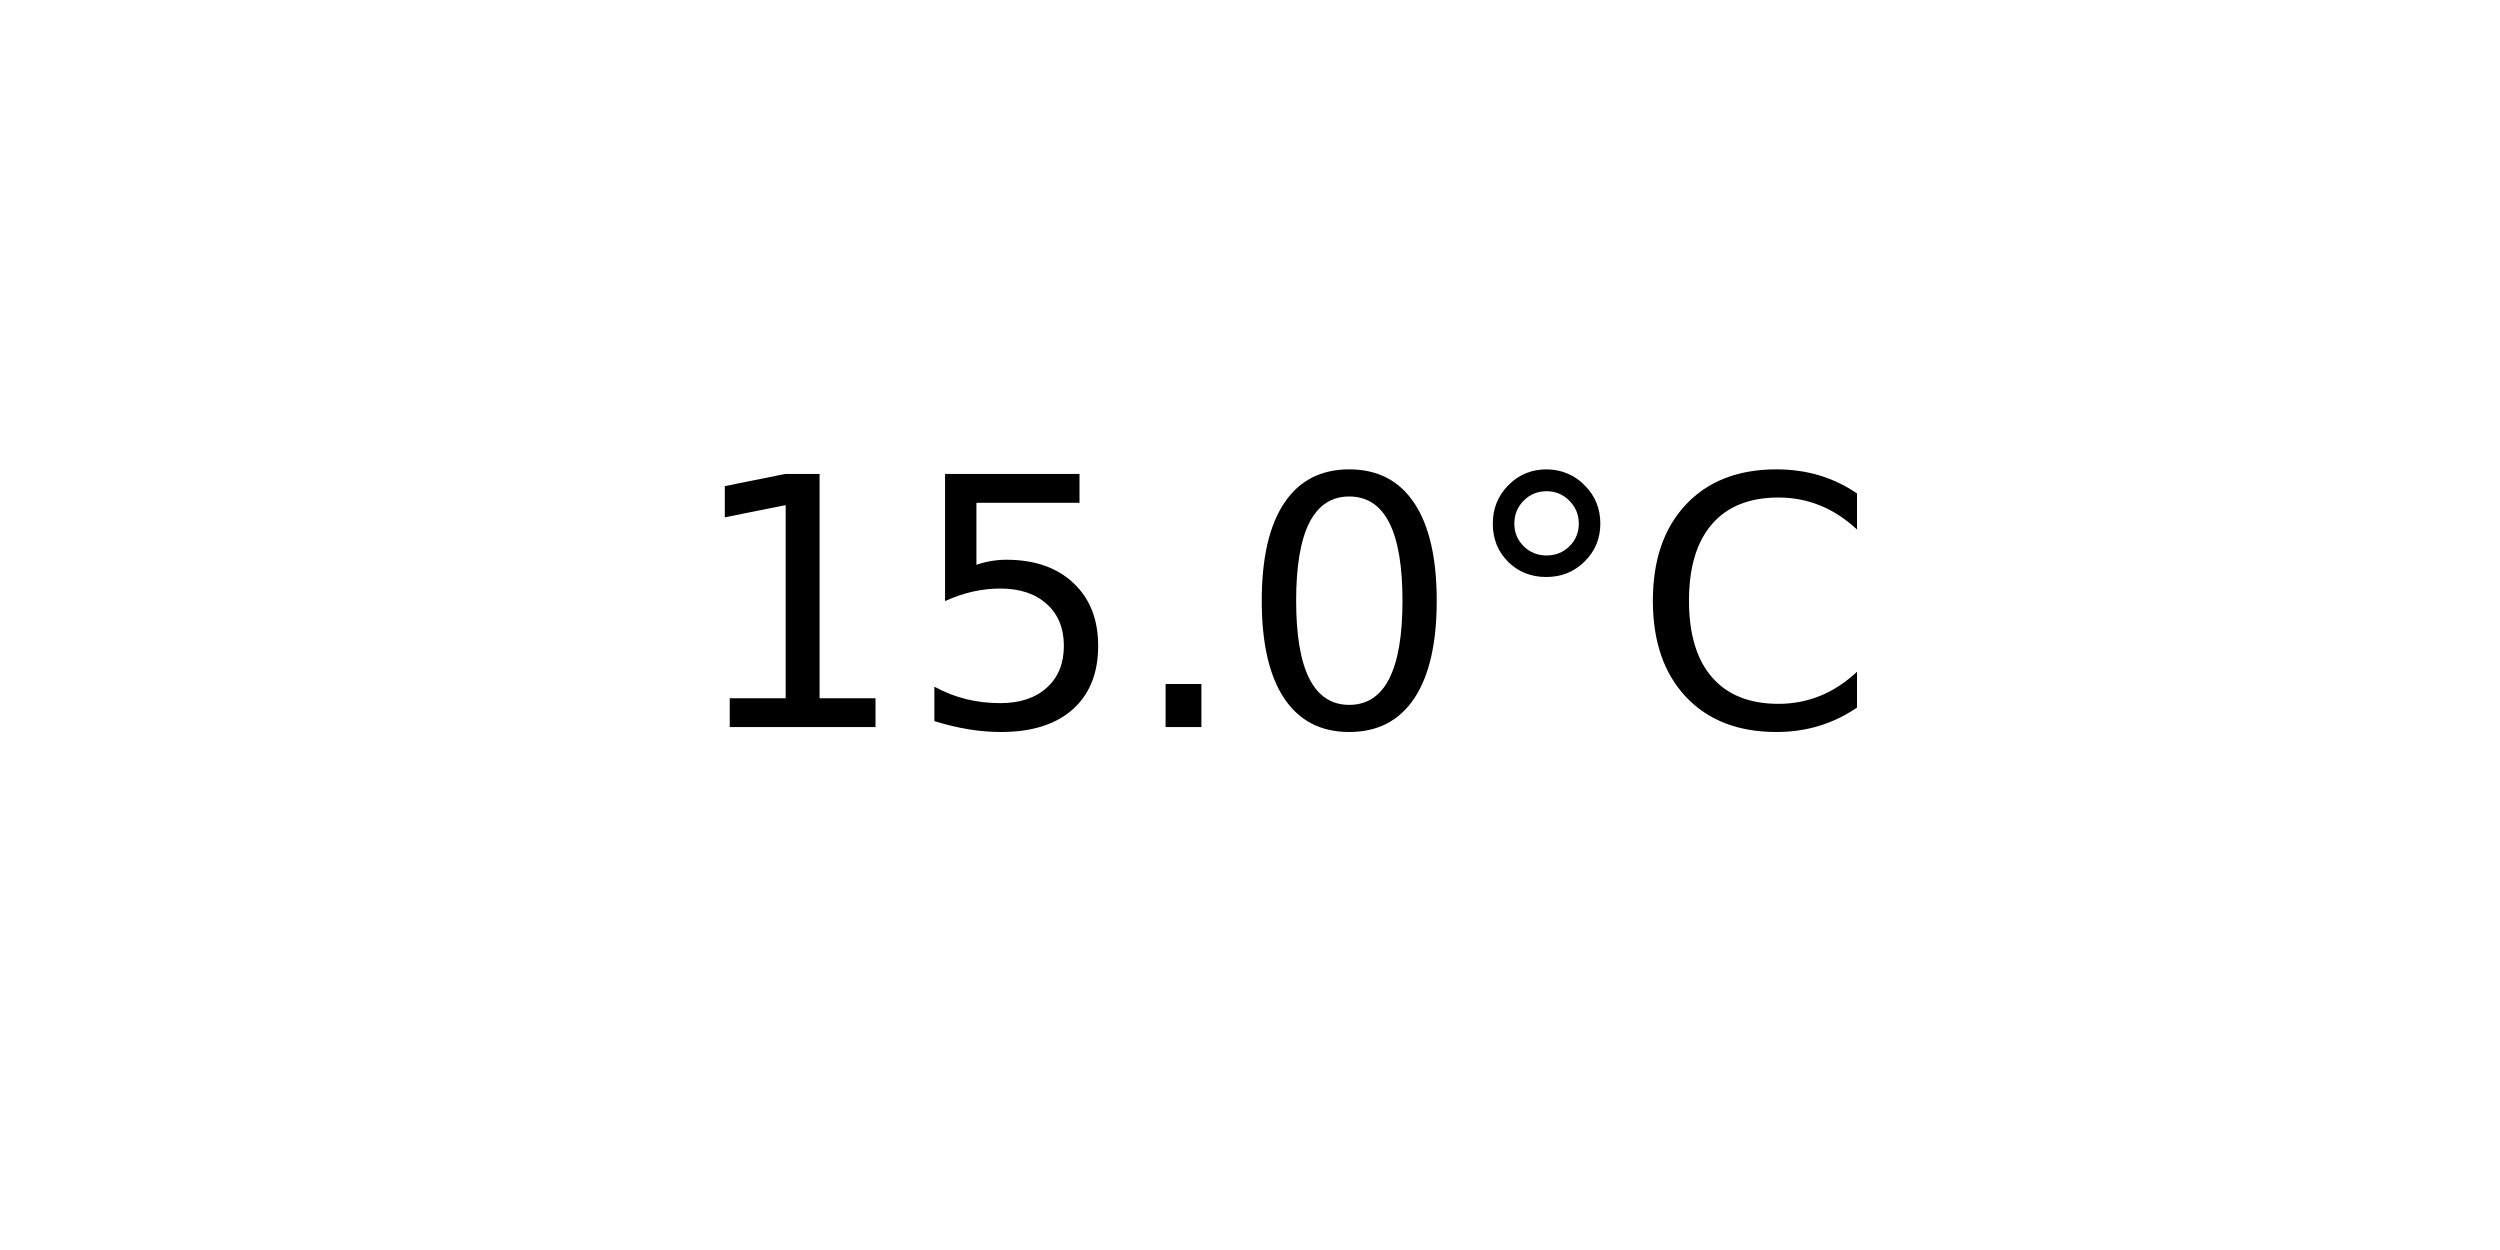
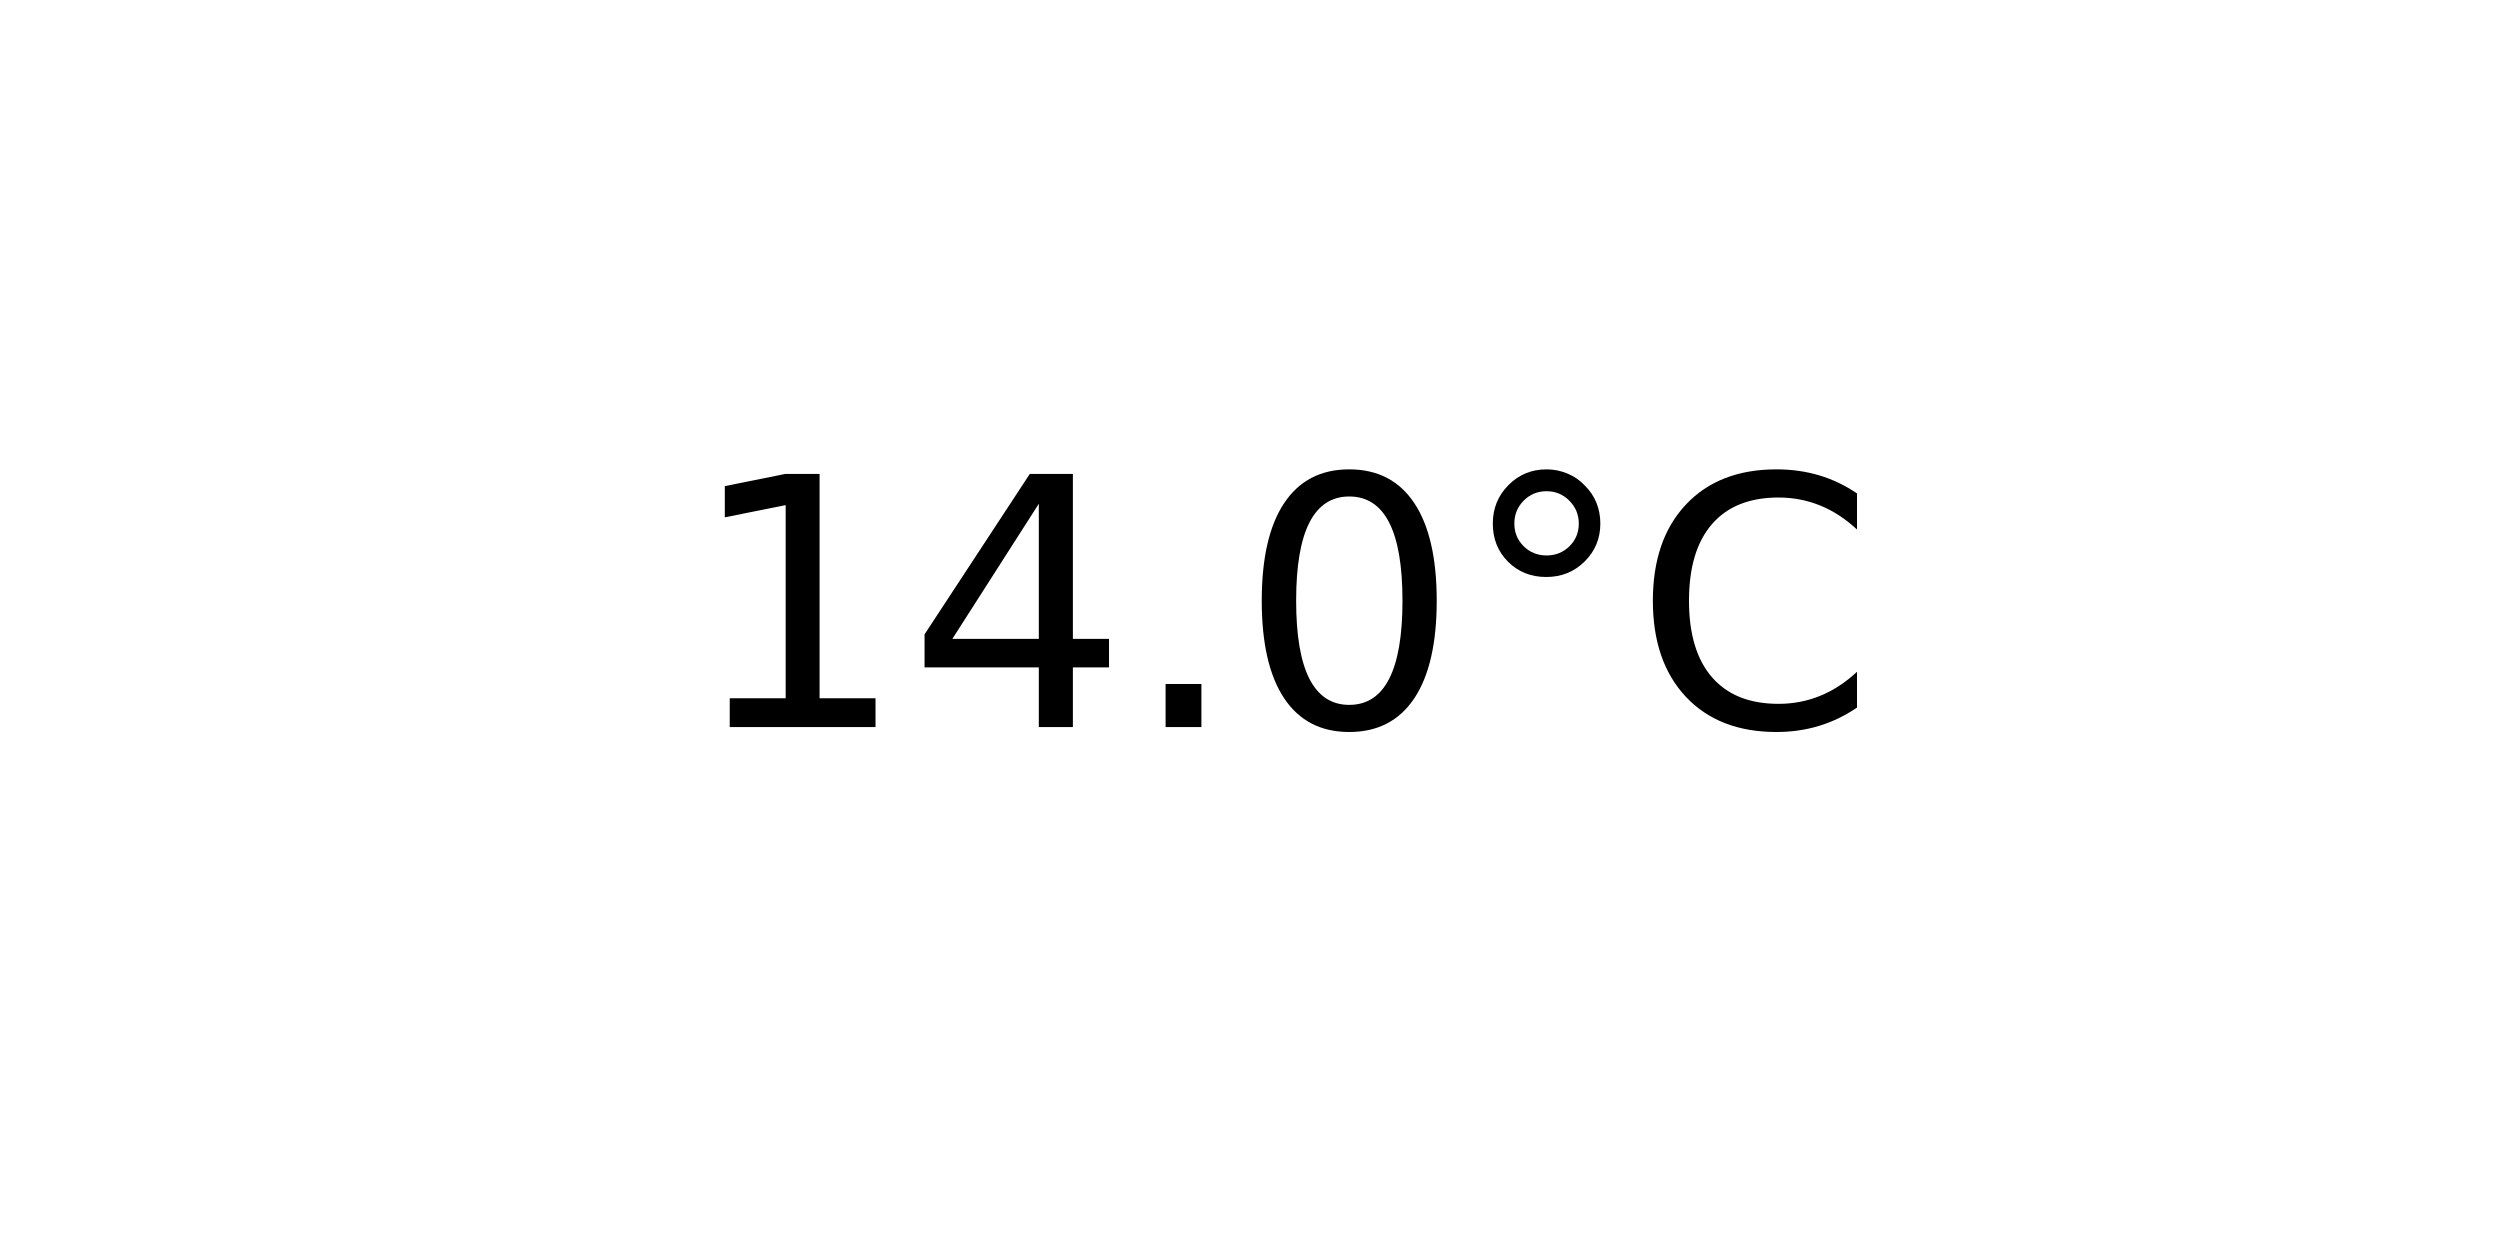
<svg xmlns="http://www.w3.org/2000/svg" xmlns:xlink="http://www.w3.org/1999/xlink" width="72pt" height="36pt" viewBox="0 0 72 36" version="1.1">
  <defs>
    <style type="text/css">*{stroke-linejoin: round; stroke-linecap: butt}</style>
  </defs>
  <g id="figure_1">
    <g id="axes_1">
      <g id="text_1">
        <g transform="translate(19.77578 20.93937) scale(0.1 -0.1)">
          <defs>
            <path id="DejaVuSans-31" d="M 794 531  L 1825 531  L 1825 4091  L 703 3866  L 703 4441  L 1819 4666  L 2450 4666  L 2450 531  L 3481 531  L 3481 0  L 794 0  L 794 531  z " transform="scale(0.015625)" />
-             <path id="DejaVuSans-35" d="M 691 4666  L 3169 4666  L 3169 4134  L 1269 4134  L 1269 2991  Q 1406 3038 1543 3061  Q 1681 3084 1819 3084  Q 2600 3084 3056 2656  Q 3513 2228 3513 1497  Q 3513 744 3044 326  Q 2575 -91 1722 -91  Q 1428 -91 1123 -41  Q 819 9 494 109  L 494 744  Q 775 591 1075 516  Q 1375 441 1709 441  Q 2250 441 2565 725  Q 2881 1009 2881 1497  Q 2881 1984 2565 2268  Q 2250 2553 1709 2553  Q 1456 2553 1204 2497  Q 953 2441 691 2322  L 691 4666  z " transform="scale(0.015625)" />
+             <path id="DejaVuSans-34" d="M 2419 4116  L 825 1625  L 2419 1625  L 2419 4116  z M 2253 4666  L 3047 4666  L 3047 1625  L 3713 1625  L 3713 1100  L 3047 1100  L 3047 0  L 2419 0  L 2419 1100  L 313 1100  L 313 1709  L 2253 4666  z " transform="scale(0.015625)" />
            <path id="DejaVuSans-2e" d="M 684 794  L 1344 794  L 1344 0  L 684 0  L 684 794  z " transform="scale(0.015625)" />
            <path id="DejaVuSans-30" d="M 2034 4250  Q 1547 4250 1301 3770  Q 1056 3291 1056 2328  Q 1056 1369 1301 889  Q 1547 409 2034 409  Q 2525 409 2770 889  Q 3016 1369 3016 2328  Q 3016 3291 2770 3770  Q 2525 4250 2034 4250  z M 2034 4750  Q 2819 4750 3233 4129  Q 3647 3509 3647 2328  Q 3647 1150 3233 529  Q 2819 -91 2034 -91  Q 1250 -91 836 529  Q 422 1150 422 2328  Q 422 3509 836 4129  Q 1250 4750 2034 4750  z " transform="scale(0.015625)" />
            <path id="DejaVuSans-b0" d="M 1600 4347  Q 1350 4347 1178 4173  Q 1006 4000 1006 3750  Q 1006 3503 1178 3333  Q 1350 3163 1600 3163  Q 1850 3163 2022 3333  Q 2194 3503 2194 3750  Q 2194 3997 2020 4172  Q 1847 4347 1600 4347  z M 1600 4750  Q 1800 4750 1984 4673  Q 2169 4597 2303 4453  Q 2447 4313 2519 4134  Q 2591 3956 2591 3750  Q 2591 3338 2302 3052  Q 2013 2766 1594 2766  Q 1172 2766 890 3047  Q 609 3328 609 3750  Q 609 4169 896 4459  Q 1184 4750 1600 4750  z " transform="scale(0.015625)" />
            <path id="DejaVuSans-43" d="M 4122 4306  L 4122 3641  Q 3803 3938 3442 4084  Q 3081 4231 2675 4231  Q 1875 4231 1450 3742  Q 1025 3253 1025 2328  Q 1025 1406 1450 917  Q 1875 428 2675 428  Q 3081 428 3442 575  Q 3803 722 4122 1019  L 4122 359  Q 3791 134 3420 21  Q 3050 -91 2638 -91  Q 1578 -91 968 557  Q 359 1206 359 2328  Q 359 3453 968 4101  Q 1578 4750 2638 4750  Q 3056 4750 3426 4639  Q 3797 4528 4122 4306  z " transform="scale(0.015625)" />
          </defs>
          <use xlink:href="#DejaVuSans-31" />
-           <use xlink:href="#DejaVuSans-35" x="63.623" />
+           <use xlink:href="#DejaVuSans-34" x="63.623" />
          <use xlink:href="#DejaVuSans-2e" x="127.246" />
          <use xlink:href="#DejaVuSans-30" x="159.033" />
          <use xlink:href="#DejaVuSans-b0" x="222.656" />
          <use xlink:href="#DejaVuSans-43" x="272.656" />
        </g>
      </g>
    </g>
  </g>
</svg>
